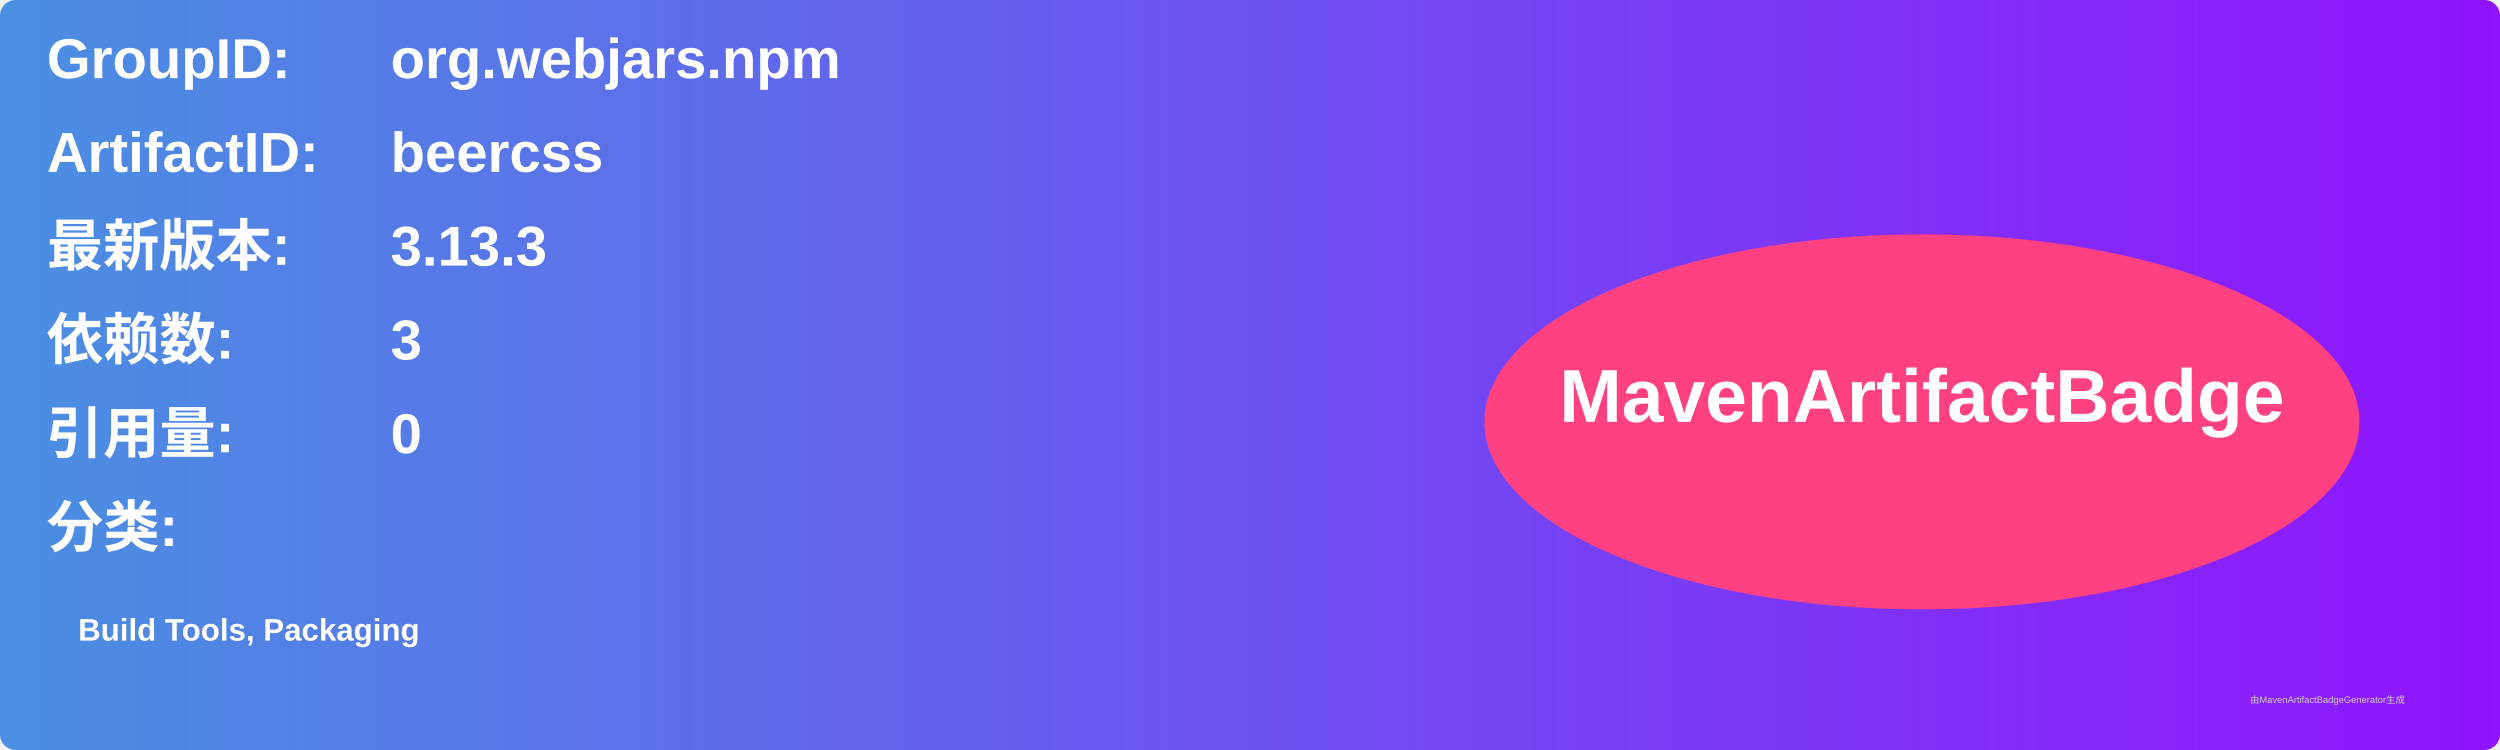
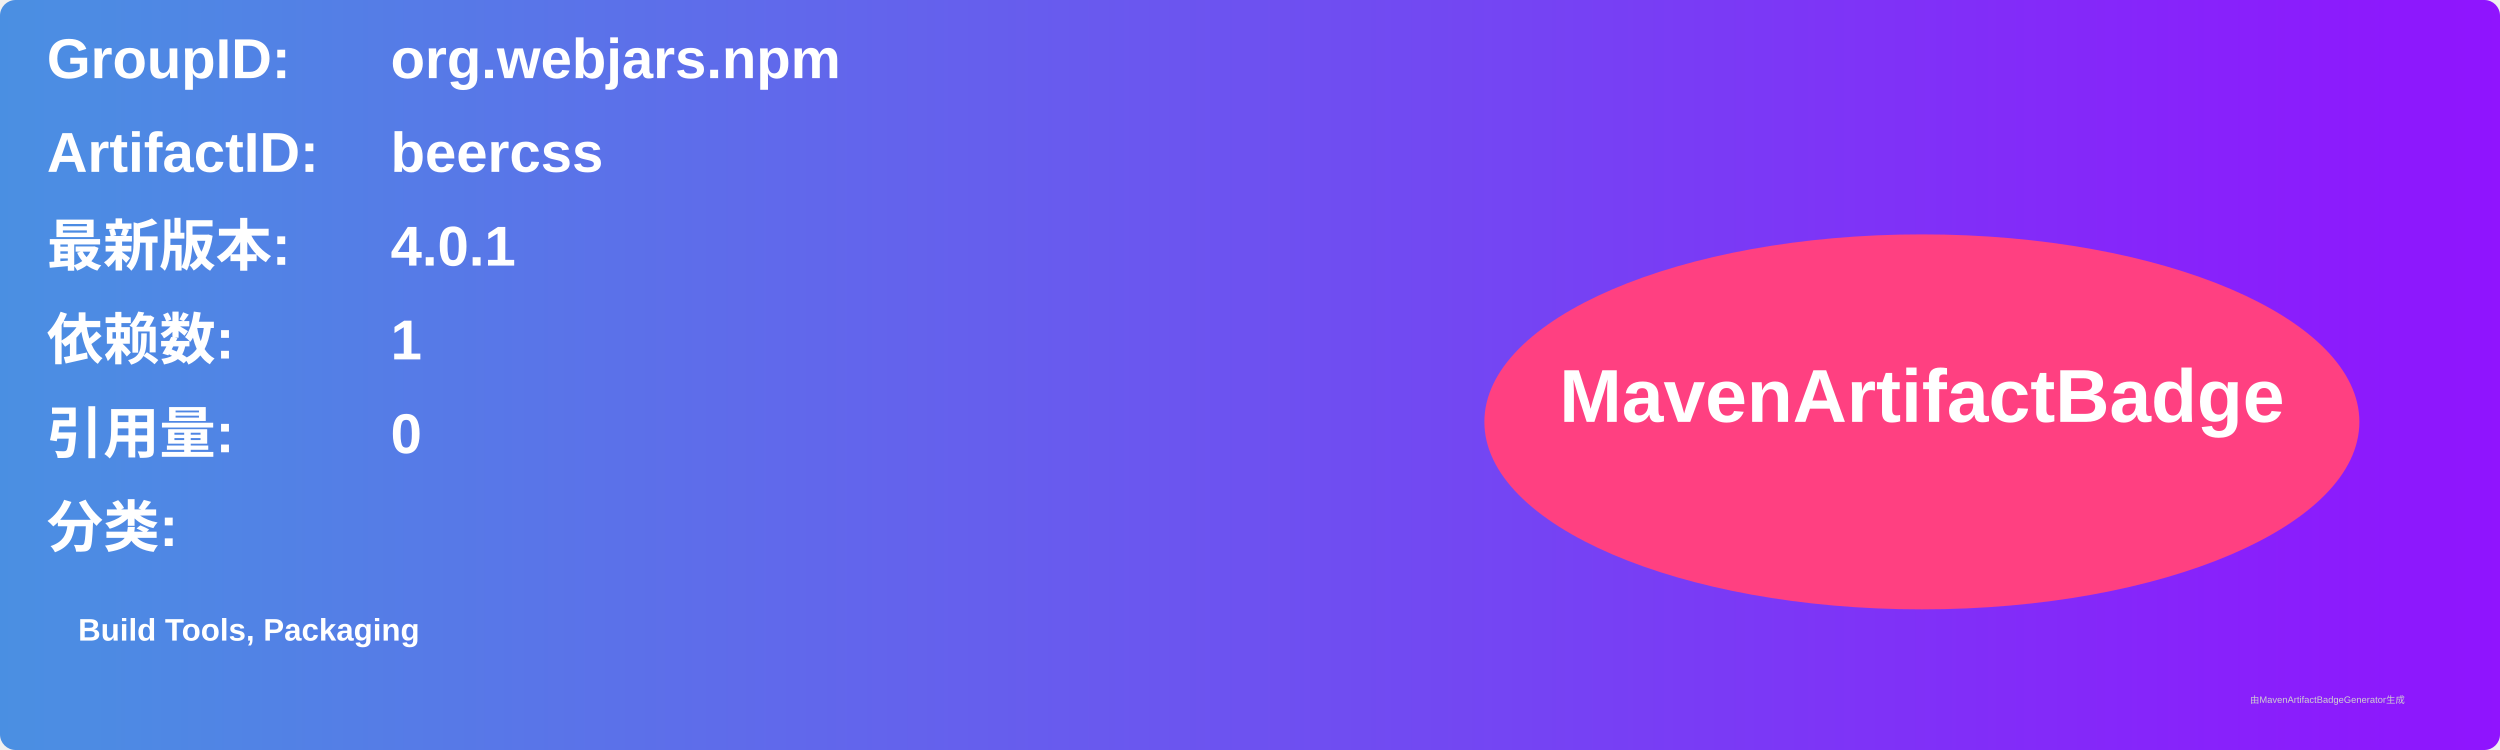
<svg xmlns="http://www.w3.org/2000/svg" width="800" height="240" viewBox="0 0 800 240">
  <linearGradient id="grad" x1="0%" y1="0%" x2="100%" y2="0%">
    <stop offset="0%" stop-color="#4a90e2" />
    <stop offset="100%" stop-color="#9013fe" />
  </linearGradient>
  <rect width="100%" height="100%" rx="5" ry="5" fill="url(#grad)" />
  <g transform="translate(15, 15)">
    <text x="0" y="10" font-family="Arial" font-size="18" fill="white" font-weight="bold" width="260">GroupID:</text>
    <text x="110" y="10" font-family="Arial" font-size="18" fill="white" font-weight="bold" width="460">org.webjars.npm</text>
    <text x="0" y="40" font-family="Arial" font-size="18" fill="white" font-weight="bold" width="260">ArtifactID:</text>
    <text x="110" y="40" font-family="Arial" font-size="18" fill="white" font-weight="bold" width="460">beercss</text>
    <text x="0" y="70" font-family="Arial" font-size="18" fill="white" font-weight="bold">最新版本:</text>
    <text x="110" y="70" font-family="Arial" font-size="18" fill="white" font-weight="bold">
-       <tspan font-weight="bold">3.13.3</tspan>
+       <tspan font-weight="bold">4.0.1</tspan>
    </text>
    <text x="0" y="100" font-family="Arial" font-size="18" fill="white" font-weight="bold">依赖数: </text>
    <text x="110" y="100" font-family="Arial" font-size="18" fill="white">
-       <tspan font-weight="bold">3</tspan>
+       <tspan font-weight="bold">1</tspan>
    </text>
    <text x="0" y="130" font-family="Arial" font-size="18" fill="white" font-weight="bold">引用量: </text>
    <text x="110" y="130" font-family="Arial" font-size="18" fill="white">
      <tspan font-weight="bold">0</tspan>
    </text>
    <text x="0" y="160" font-family="Arial" font-size="18" fill="white" font-weight="bold">分类:</text>
    <text x="10" y="190" font-family="Arial" font-size="10" fill="white">
      <tspan font-weight="bold">Build Tools, Packaging</tspan>
    </text>
    <ellipse cx="600" cy="120" rx="140" ry="60" fill="#ff4081" />
    <text x="600" y="120" text-anchor="middle" font-family="Arial" font-size="24" fill="white" font-weight="bold">MavenArtifactBadge</text>
  </g>
  <text x="720" y="225" font-family="Arial" font-size="3" fill="#d0d0d0">由MavenArtifactBadgeGenerator生成</text>
</svg>
